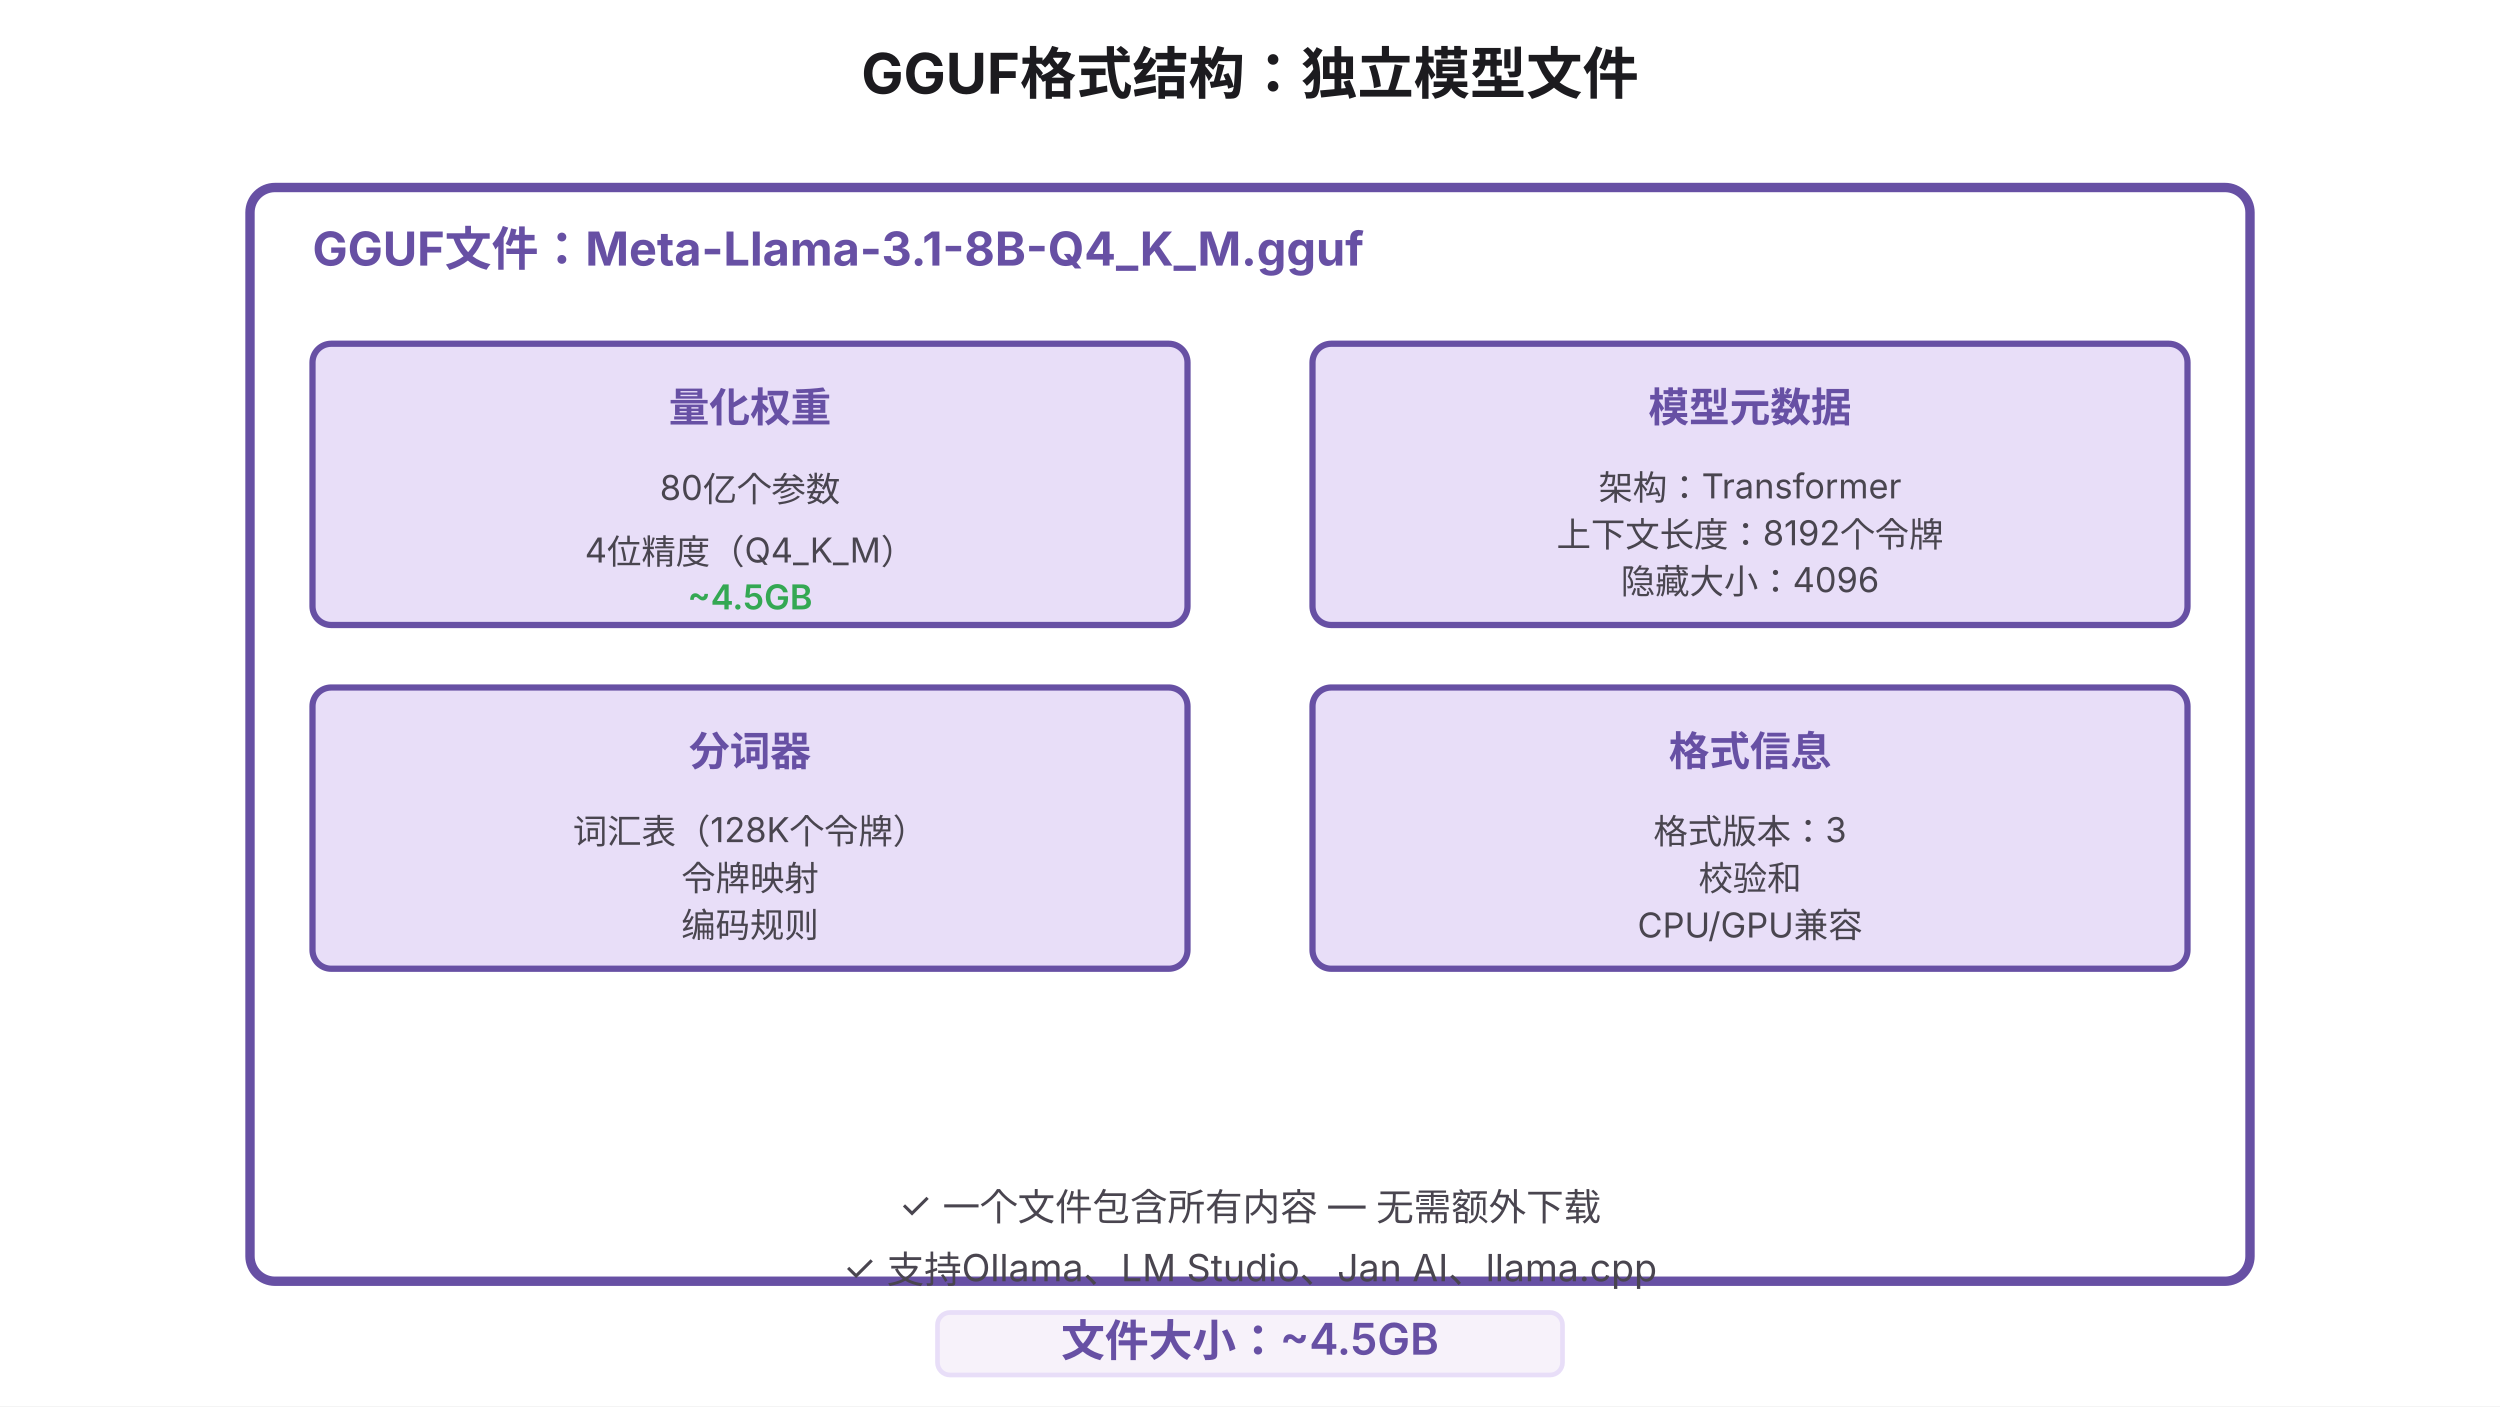
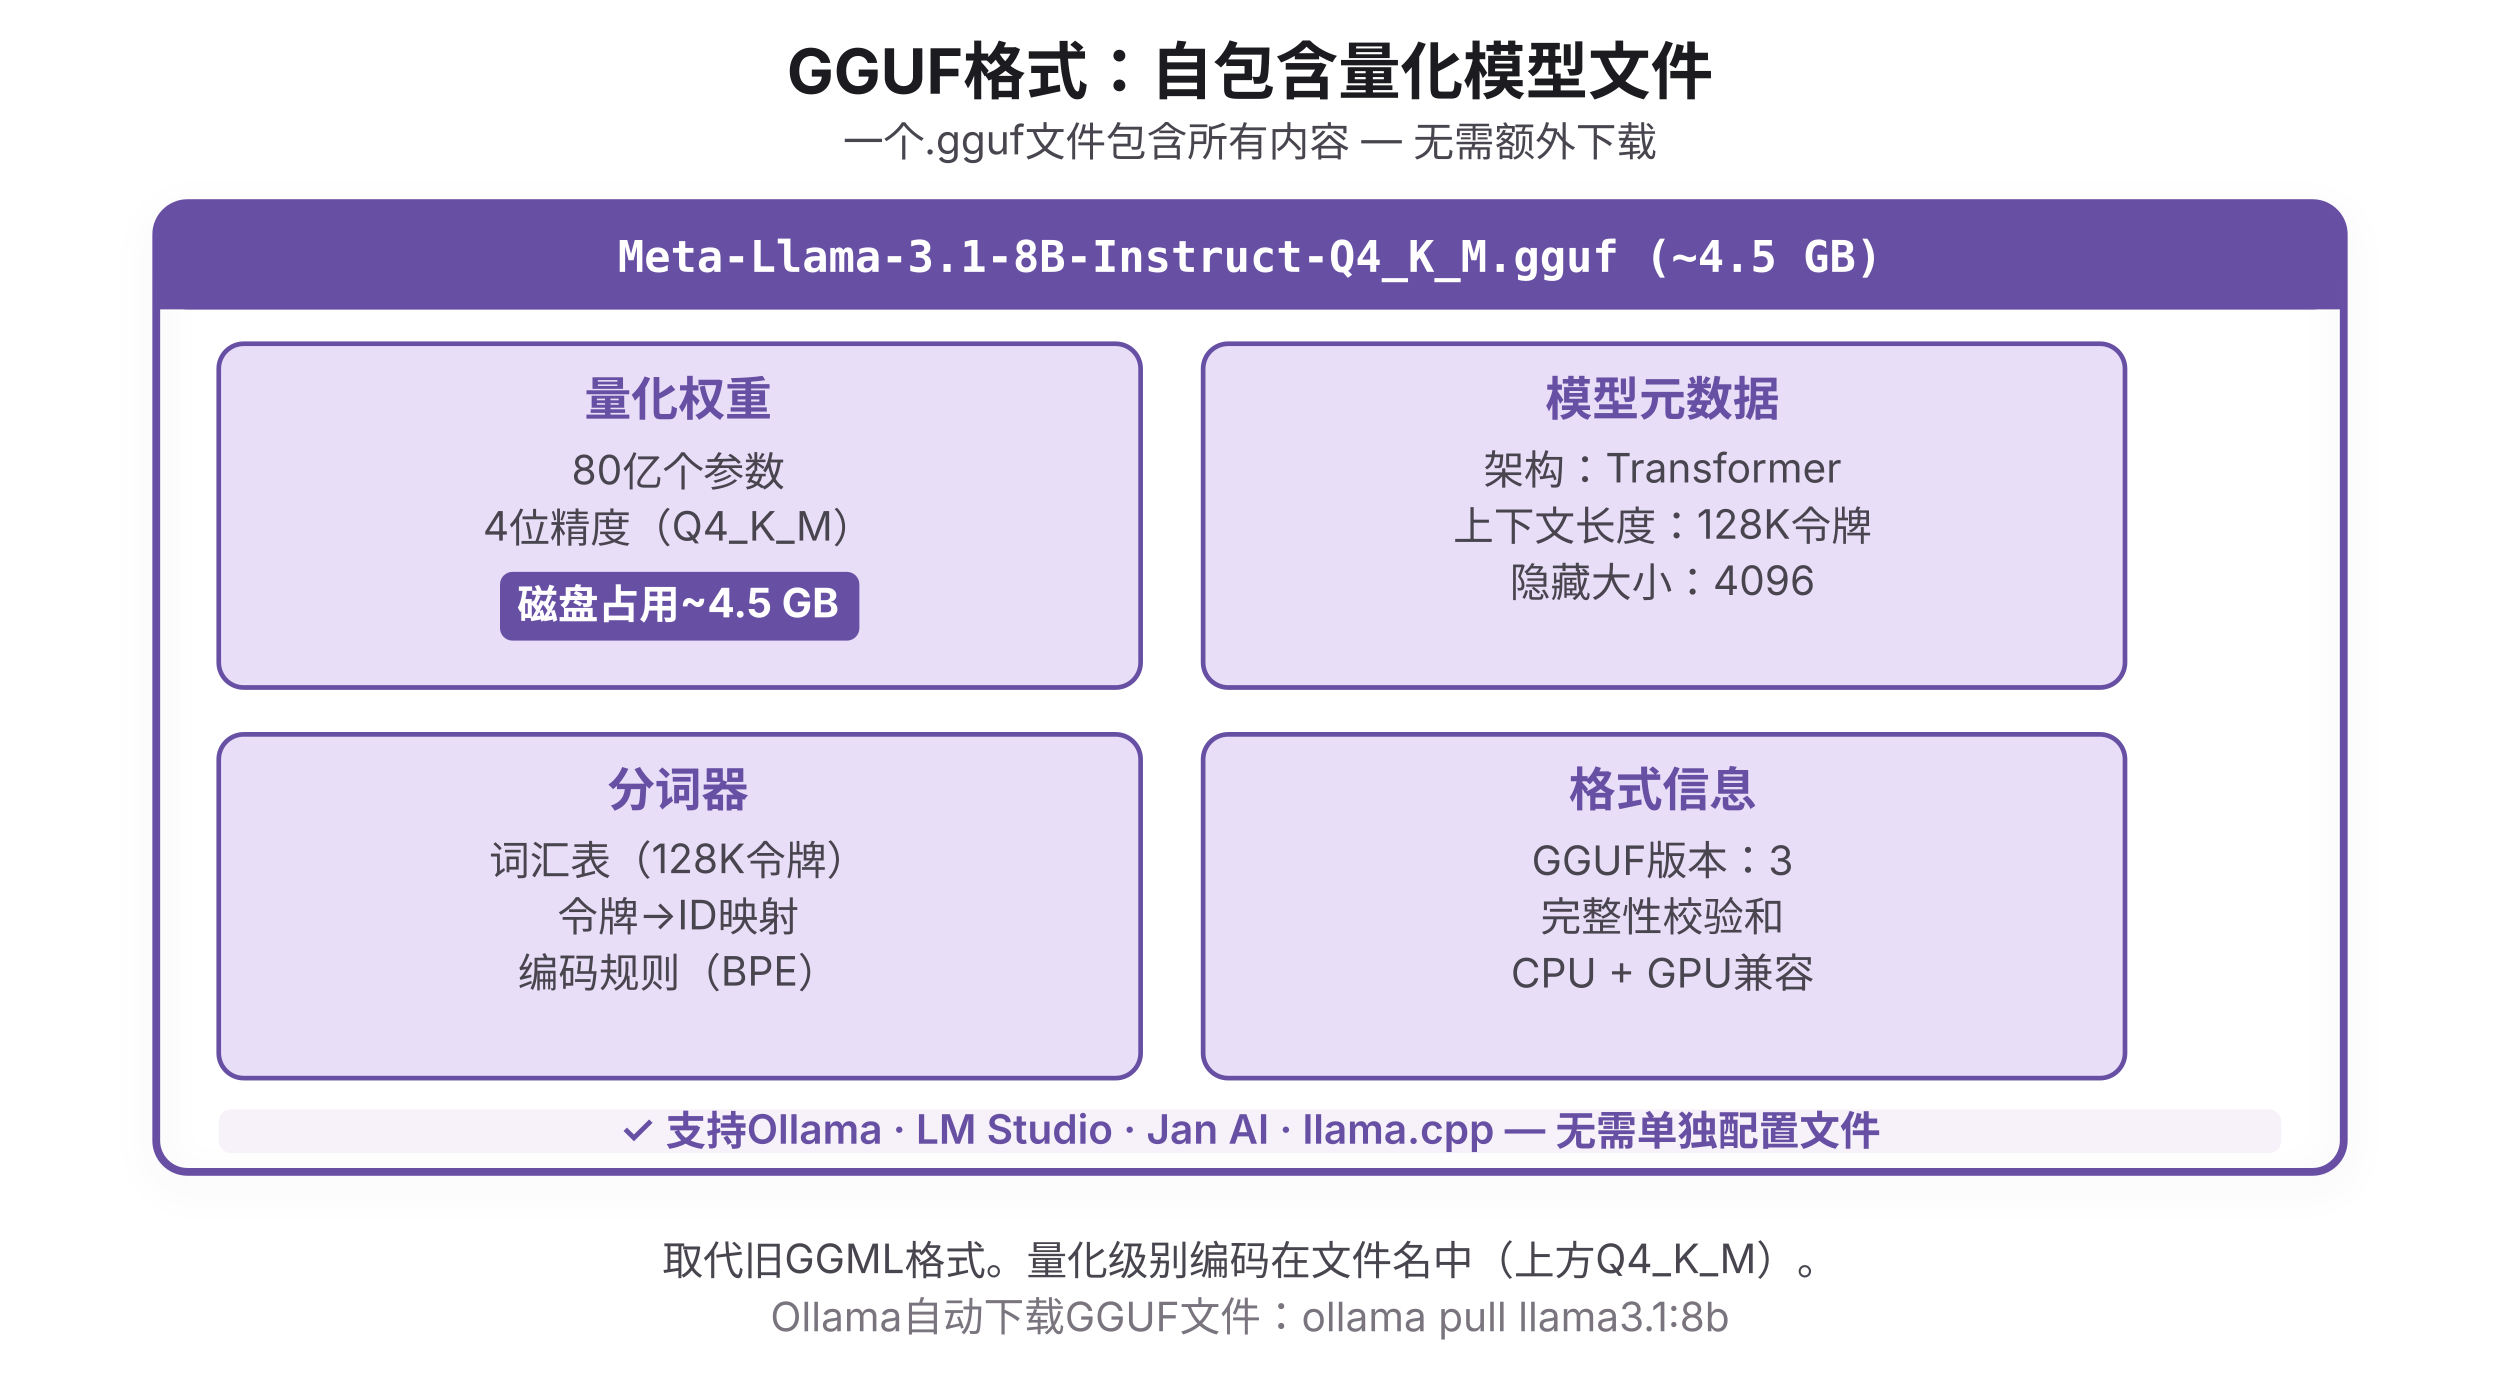
- <svg xmlns="http://www.w3.org/2000/svg" viewBox="0 0 800 450">
-   <rect width="800" height="450" fill="#FFFFFF" />
-   <text x="400" y="30" font-family="system-ui, -apple-system, sans-serif" font-size="18" font-weight="700" fill="#1C1B1F" text-anchor="middle">
-     GGUF格式结构：独立模型文件
-   </text>
-   <rect x="80" y="60" width="640" height="350" fill="none" stroke="#6750A4" stroke-width="3" rx="8" />
-   <text x="100" y="85" font-family="system-ui, -apple-system, sans-serif" font-size="15" font-weight="700" fill="#6750A4">
-     GGUF文件：Meta-Llama-3.1-8B-Q4_K_M.gguf
-   </text>
-   <rect x="100" y="110" width="280" height="90" fill="#E8DEF8" stroke="#6750A4" stroke-width="2" rx="6" />
-   <text x="240" y="135" font-family="system-ui, -apple-system, sans-serif" font-size="13" font-weight="700" fill="#6750A4" text-anchor="middle">
-     量化权重
-   </text>
-   <text x="240" y="160" font-family="system-ui, -apple-system, sans-serif" font-size="11" fill="#49454F" text-anchor="middle">
-     80亿个参数
-   </text>
-   <text x="240" y="180" font-family="system-ui, -apple-system, sans-serif" font-size="11" fill="#49454F" text-anchor="middle">
-     4位精度（Q4_K_M）
-   </text>
-   <text x="240" y="195" font-family="system-ui, -apple-system, sans-serif" font-size="11" font-weight="600" fill="#34A853" text-anchor="middle">
-     ~4.5GB
-   </text>
-   <rect x="420" y="110" width="280" height="90" fill="#E8DEF8" stroke="#6750A4" stroke-width="2" rx="6" />
-   <text x="560" y="135" font-family="system-ui, -apple-system, sans-serif" font-size="13" font-weight="700" fill="#6750A4" text-anchor="middle">
-     模型元数据
-   </text>
-   <text x="560" y="160" font-family="system-ui, -apple-system, sans-serif" font-size="11" fill="#49454F" text-anchor="middle">
-     架构：Transformer
-   </text>
-   <text x="560" y="175" font-family="system-ui, -apple-system, sans-serif" font-size="11" fill="#49454F" text-anchor="middle">
-     上下文长度：8192个令牌
-   </text>
-   <text x="560" y="190" font-family="system-ui, -apple-system, sans-serif" font-size="11" fill="#49454F" text-anchor="middle">
-     隐藏大小：4096
-   </text>
-   <rect x="100" y="220" width="280" height="90" fill="#E8DEF8" stroke="#6750A4" stroke-width="2" rx="6" />
-   <text x="240" y="245" font-family="system-ui, -apple-system, sans-serif" font-size="13" font-weight="700" fill="#6750A4" text-anchor="middle">
-     分词器
-   </text>
-   <text x="240" y="270" font-family="system-ui, -apple-system, sans-serif" font-size="11" fill="#49454F" text-anchor="middle">
-     词汇表（128K个令牌）
-   </text>
-   <text x="240" y="285" font-family="system-ui, -apple-system, sans-serif" font-size="11" fill="#49454F" text-anchor="middle">
-     令牌映射
-   </text>
-   <text x="240" y="300" font-family="system-ui, -apple-system, sans-serif" font-size="11" fill="#49454F" text-anchor="middle">
-     编码规则
-   </text>
-   <rect x="420" y="220" width="280" height="90" fill="#E8DEF8" stroke="#6750A4" stroke-width="2" rx="6" />
-   <text x="560" y="245" font-family="system-ui, -apple-system, sans-serif" font-size="13" font-weight="700" fill="#6750A4" text-anchor="middle">
-     格式信息
-   </text>
-   <text x="560" y="270" font-family="system-ui, -apple-system, sans-serif" font-size="11" fill="#49454F" text-anchor="middle">
-     格式版本：3
-   </text>
-   <text x="560" y="285" font-family="system-ui, -apple-system, sans-serif" font-size="11" fill="#49454F" text-anchor="middle">
-     校验和
-   </text>
-   <text x="560" y="300" font-family="system-ui, -apple-system, sans-serif" font-size="11" fill="#49454F" text-anchor="middle">
-     CPU/GPU兼容
-   </text>
-   <text x="400" y="390" font-family="system-ui, -apple-system, sans-serif" font-size="12" fill="#49454F" text-anchor="middle">
-     ✓ 一个文件包含所有内容 — 无需额外下载
-   </text>
-   <text x="400" y="410" font-family="system-ui, -apple-system, sans-serif" font-size="12" fill="#49454F" text-anchor="middle">
-     ✓ 支持Ollama、LM Studio、Jan AI、llama.cpp
-   </text>
-   <rect x="300" y="420" width="200" height="20" fill="#F7F2FA" stroke="#E8DEF8" stroke-width="1.5" rx="4" />
-   <text x="400" y="434" font-family="system-ui, -apple-system, sans-serif" font-size="14" font-weight="600" fill="#6750A4" text-anchor="middle">
-     文件大小：~4.5GB
-   </text>
+ <svg xmlns="http://www.w3.org/2000/svg" viewBox="0 0 800 440">
+   <defs>
+     <filter id="shadow">
+       <feDropShadow dx="0" dy="4" stdDeviation="6" flood-opacity="0.08" />
+     </filter>
+   </defs>
+   <rect width="800" height="440" fill="#FFFFFF" />
+   <text x="400" y="30" font-family="system-ui,-apple-system,sans-serif" font-size="20" font-weight="700" fill="#1C1B1F" text-anchor="middle">GGUF格式：自包含量化模型文件</text>
+   <text x="400" y="50" font-family="system-ui,-apple-system,sans-serif" font-size="13" fill="#49454F" text-anchor="middle">一个.gguf文件包含所有内容 — 无需额外下载</text>
+   <rect x="50" y="65" width="700" height="310" fill="none" stroke="#6750A4" stroke-width="2.5" rx="10" filter="url(#shadow)" />
+   <rect x="50" y="65" width="700" height="34" rx="10" fill="#6750A4" />
+   <rect x="50" y="85" width="700" height="14" fill="#6750A4" />
+   <text x="400" y="87" font-family="'SF Mono','Monaco',monospace" font-size="14" font-weight="700" fill="#FFFFFF" text-anchor="middle">Meta-Llama-3.1-8B-Instruct-Q4_K_M.gguf  (~4.5 GB)</text>
+   <rect x="70" y="110" width="295" height="110" rx="8" fill="#E8DEF8" stroke="#6750A4" stroke-width="1.5" />
+   <text x="217" y="133" font-family="system-ui,-apple-system,sans-serif" font-size="15" font-weight="700" fill="#6750A4" text-anchor="middle">量化权重</text>
+   <text x="217" y="155" font-family="system-ui,-apple-system,sans-serif" font-size="13" fill="#49454F" text-anchor="middle">80亿个参数</text>
+   <text x="217" y="173" font-family="system-ui,-apple-system,sans-serif" font-size="13" fill="#49454F" text-anchor="middle">4位精度（Q4_K_M）</text>
+   <rect x="160" y="183" width="115" height="22" rx="4" fill="#6750A4" />
+   <text x="217" y="198" font-family="system-ui,-apple-system,sans-serif" font-size="13" font-weight="700" fill="#FFFFFF" text-anchor="middle">磁盘占用~4.5 GB</text>
+   <rect x="385" y="110" width="295" height="110" rx="8" fill="#E8DEF8" stroke="#6750A4" stroke-width="1.5" />
+   <text x="532" y="133" font-family="system-ui,-apple-system,sans-serif" font-size="15" font-weight="700" fill="#6750A4" text-anchor="middle">模型元数据</text>
+   <text x="532" y="155" font-family="system-ui,-apple-system,sans-serif" font-size="13" fill="#49454F" text-anchor="middle">架构：Transformer</text>
+   <text x="532" y="173" font-family="system-ui,-apple-system,sans-serif" font-size="13" fill="#49454F" text-anchor="middle">上下文长度：128K令牌</text>
+   <text x="532" y="191" font-family="system-ui,-apple-system,sans-serif" font-size="13" fill="#49454F" text-anchor="middle">隐藏大小：4096</text>
+   <rect x="70" y="235" width="295" height="110" rx="8" fill="#E8DEF8" stroke="#6750A4" stroke-width="1.5" />
+   <text x="217" y="258" font-family="system-ui,-apple-system,sans-serif" font-size="15" font-weight="700" fill="#6750A4" text-anchor="middle">分词器</text>
+   <text x="217" y="280" font-family="system-ui,-apple-system,sans-serif" font-size="13" fill="#49454F" text-anchor="middle">词汇表（128K令牌）</text>
+   <text x="217" y="298" font-family="system-ui,-apple-system,sans-serif" font-size="13" fill="#49454F" text-anchor="middle">令牌→ID映射</text>
+   <text x="217" y="316" font-family="system-ui,-apple-system,sans-serif" font-size="13" fill="#49454F" text-anchor="middle">编码规则（BPE）</text>
+   <rect x="385" y="235" width="295" height="110" rx="8" fill="#E8DEF8" stroke="#6750A4" stroke-width="1.5" />
+   <text x="532" y="258" font-family="system-ui,-apple-system,sans-serif" font-size="15" font-weight="700" fill="#6750A4" text-anchor="middle">格式信息</text>
+   <text x="532" y="280" font-family="system-ui,-apple-system,sans-serif" font-size="13" fill="#49454F" text-anchor="middle">GGUF版本：3</text>
+   <text x="532" y="298" font-family="system-ui,-apple-system,sans-serif" font-size="13" fill="#49454F" text-anchor="middle">完整性校验和</text>
+   <text x="532" y="316" font-family="system-ui,-apple-system,sans-serif" font-size="13" fill="#49454F" text-anchor="middle">CPU + GPU兼容</text>
+   <rect x="70" y="355" width="660" height="14" rx="4" fill="#F7F2FA" />
+   <text x="400" y="366" font-family="system-ui,-apple-system,sans-serif" font-size="13" font-weight="600" fill="#6750A4" text-anchor="middle">✓ 支持Ollama · LM Studio · Jan AI · llama.cpp — 无需单独配置文件</text>
+   <text x="400" y="408" font-family="system-ui,-apple-system,sans-serif" font-size="13" fill="#49454F" text-anchor="middle">取代旧GGML格式。量化级别编码在文件名中（上方Q4_K_M）。</text>
+   <text x="400" y="426" font-family="system-ui,-apple-system,sans-serif" font-size="13" fill="#79747E" text-anchor="middle">Ollama自动下载GGUF文件：ollama pull llama3.1:8b</text>
</svg>
